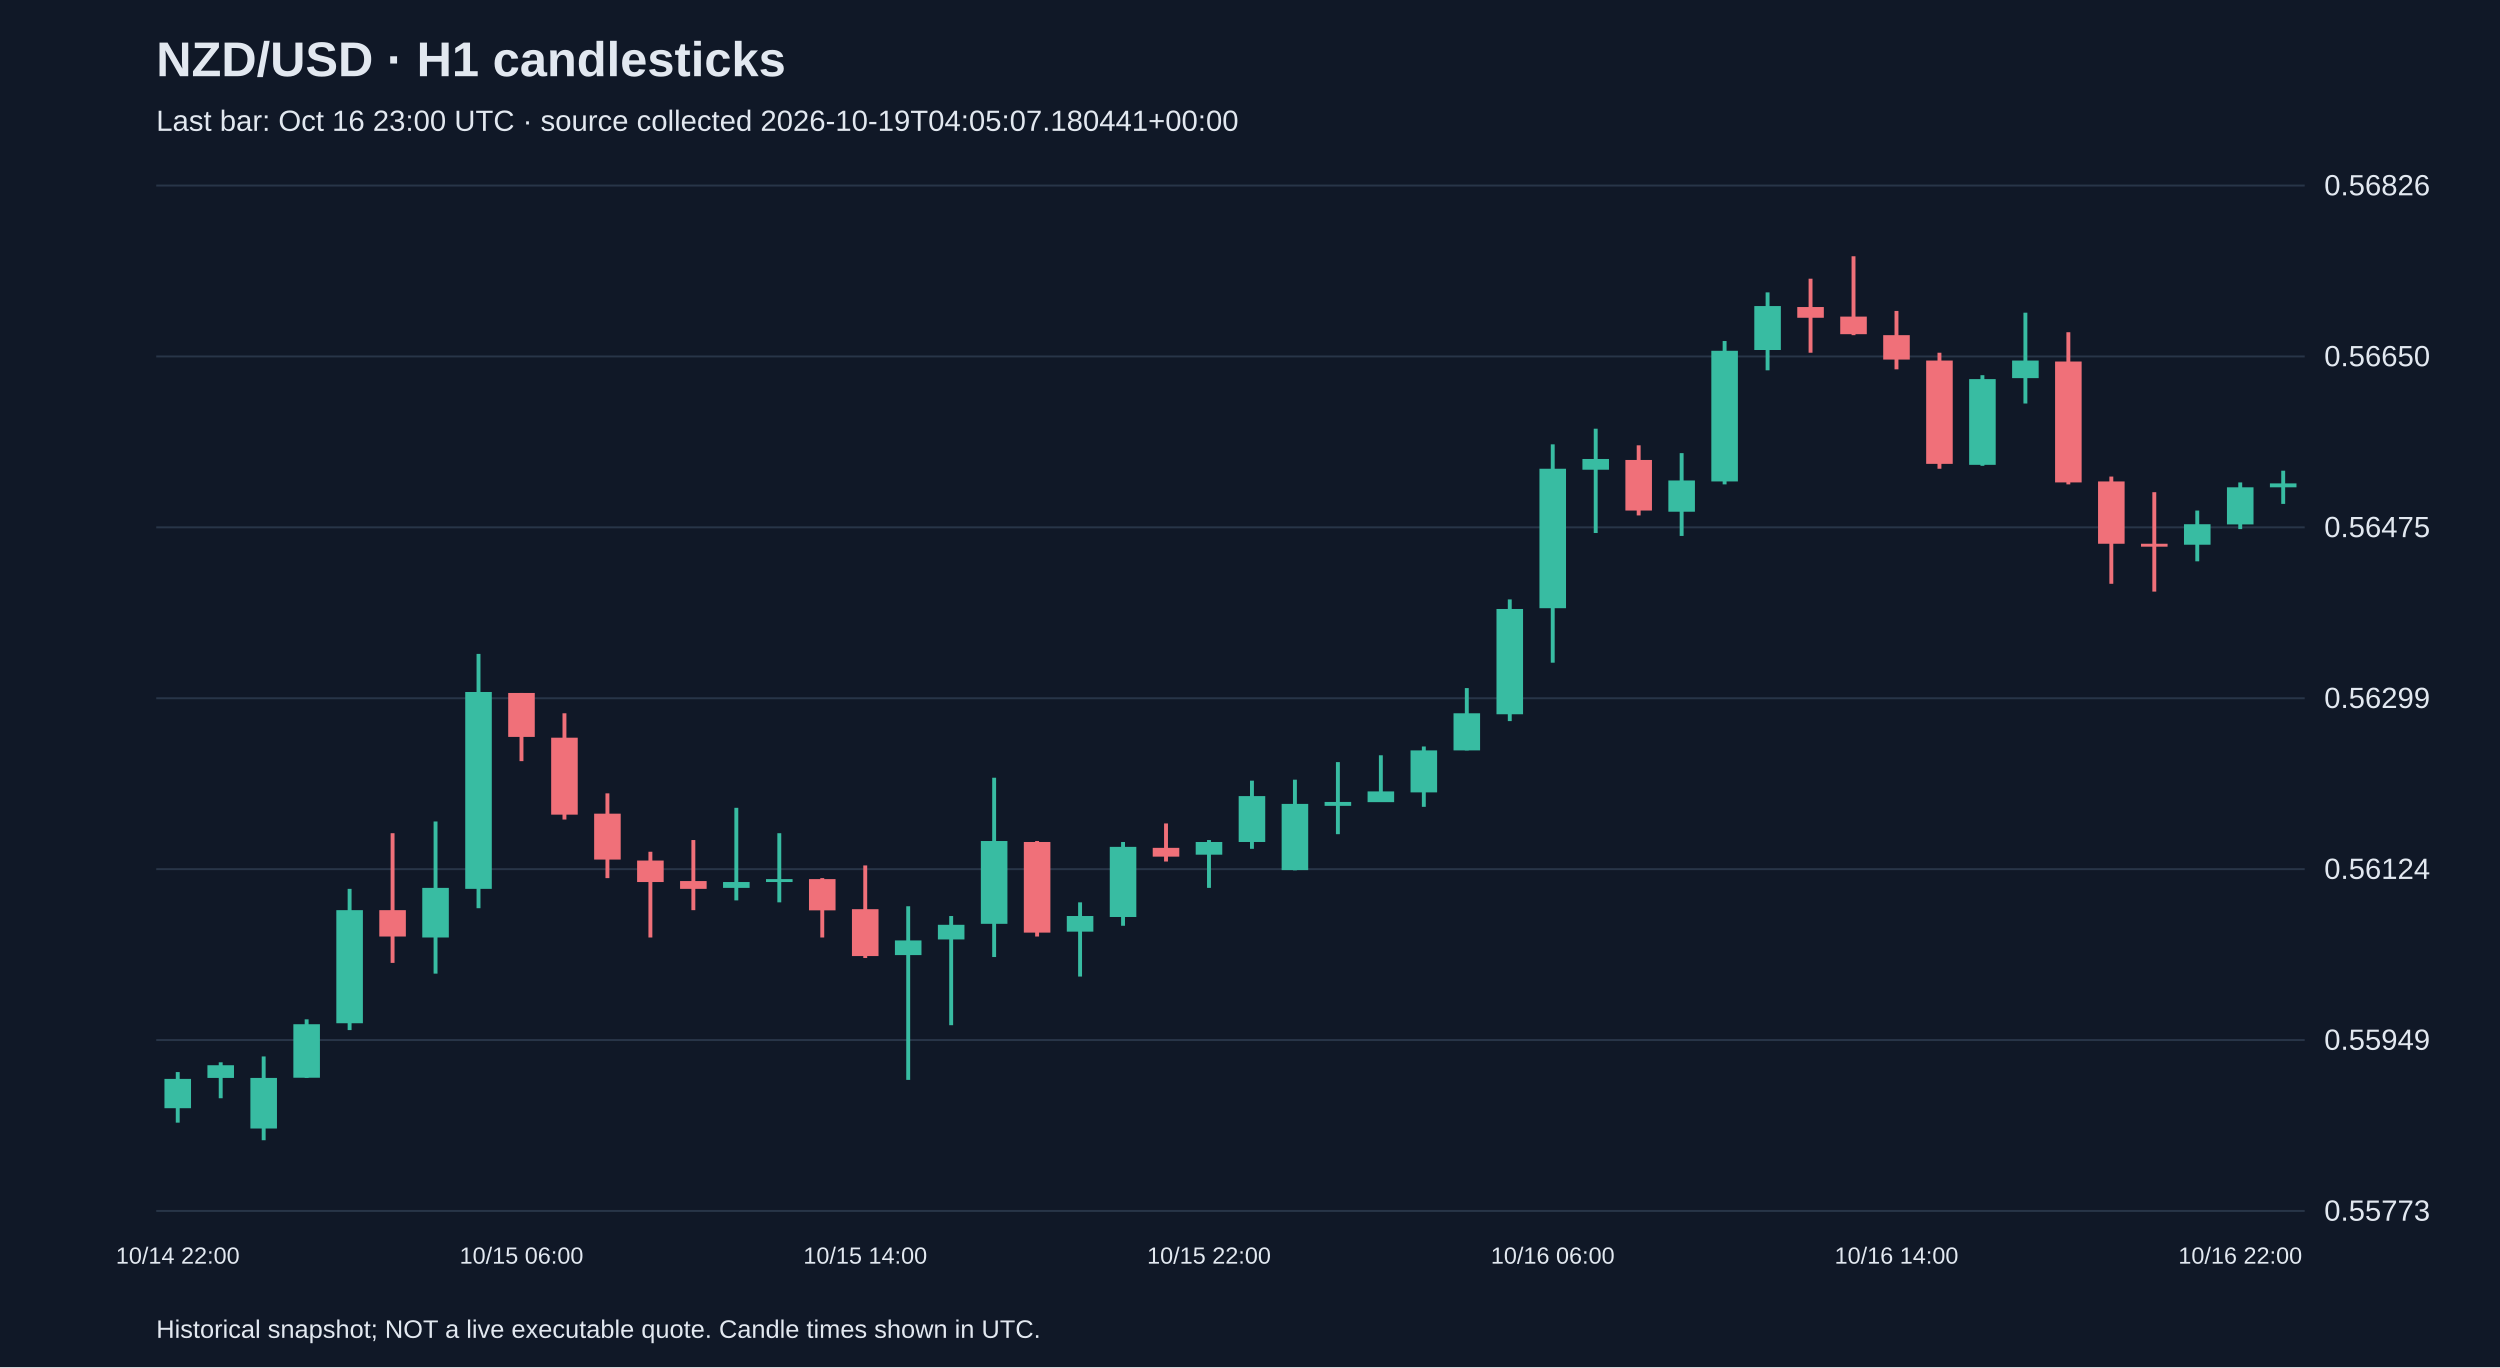
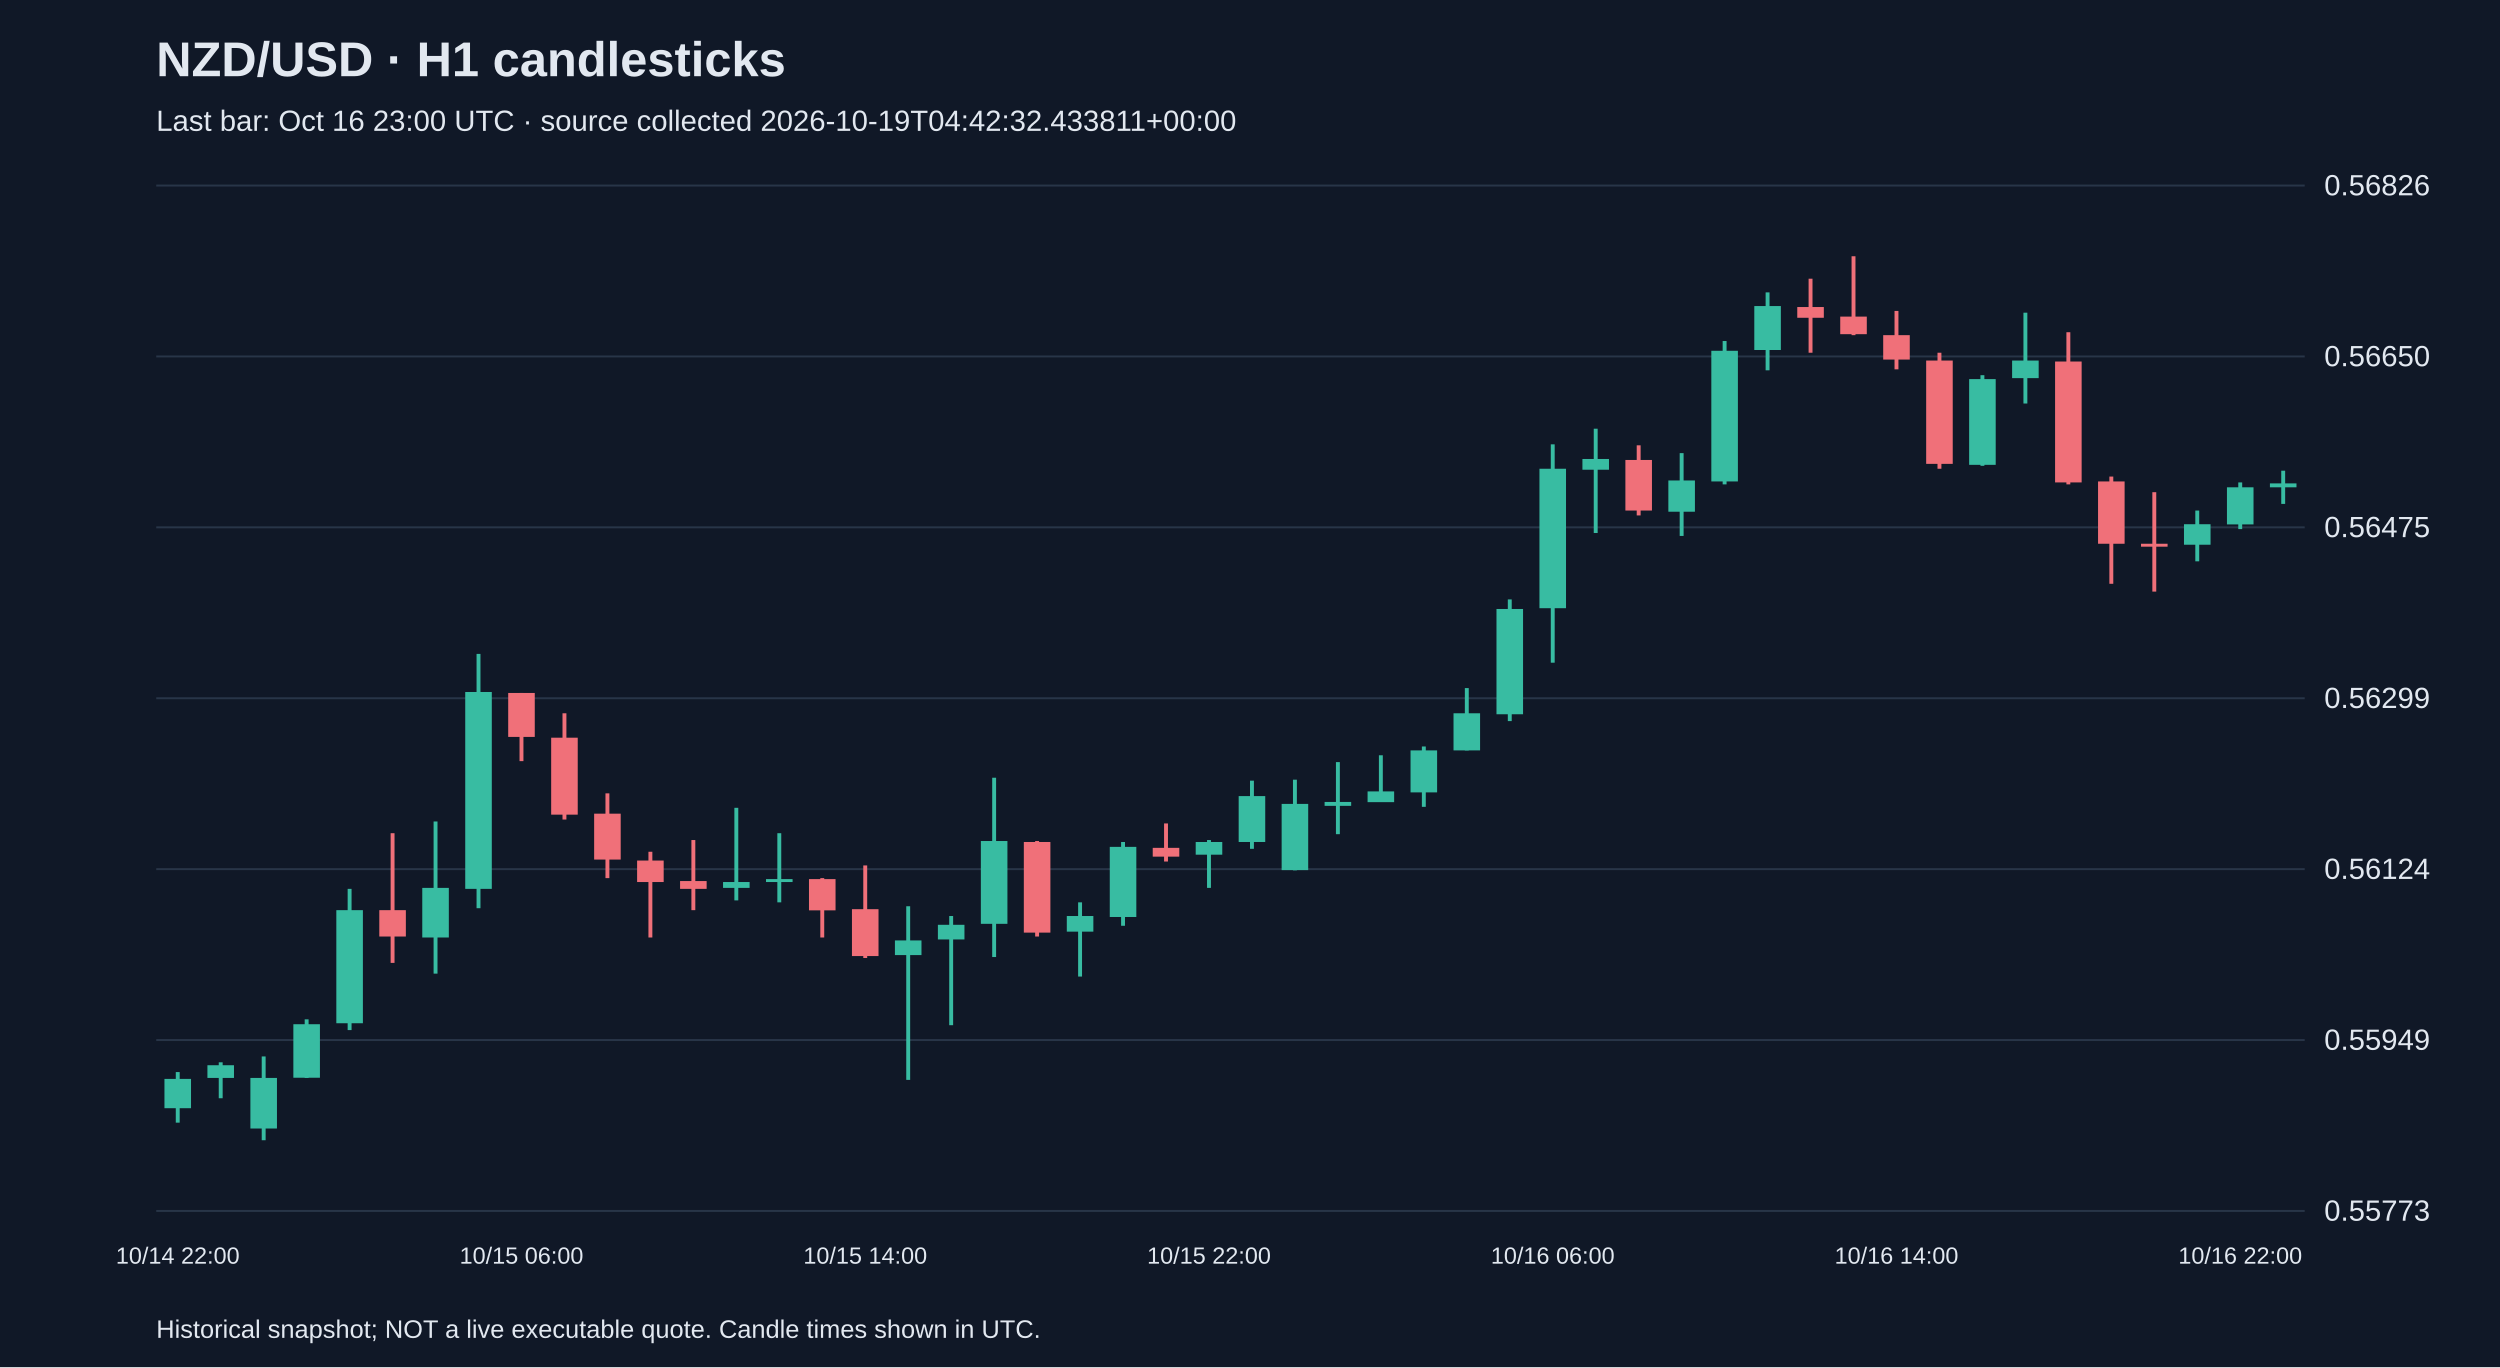
<svg xmlns="http://www.w3.org/2000/svg" viewBox="0 0 1280 700">
  <rect width="100%" height="100%" fill="#101827" />
  <style>text{font-family:Arial,sans-serif;fill:#e2e8f0}</style>
  <text x="80" y="39" font-size="25" font-weight="bold">NZD/USD · H1 candlesticks</text>
-   <text x="80" y="67" font-size="15" fill="#a6b1c5">Last bar: Oct 16 23:00 UTC · source collected 2026-10-19T04:05:07.180441+00:00</text>
+   <text x="80" y="67" font-size="15" fill="#a6b1c5">Last bar: Oct 16 23:00 UTC · source collected 2026-10-19T04:42:32.433811+00:00</text>
  <line x1="80" y1="620.0" x2="1180" y2="620.0" stroke="#283548" />
  <text x="1190" y="625.0" font-size="15">0.55773</text>
  <line x1="80" y1="532.5" x2="1180" y2="532.5" stroke="#283548" />
  <text x="1190" y="537.5" font-size="15">0.55949</text>
  <line x1="80" y1="445.0" x2="1180" y2="445.0" stroke="#283548" />
  <text x="1190" y="450.0" font-size="15">0.56124</text>
  <line x1="80" y1="357.5" x2="1180" y2="357.5" stroke="#283548" />
  <text x="1190" y="362.5" font-size="15">0.56299</text>
  <line x1="80" y1="270.0" x2="1180" y2="270.0" stroke="#283548" />
  <text x="1190" y="275.0" font-size="15">0.56475</text>
  <line x1="80" y1="182.5" x2="1180" y2="182.5" stroke="#283548" />
  <text x="1190" y="187.5" font-size="15">0.56650</text>
  <line x1="80" y1="95.0" x2="1180" y2="95.0" stroke="#283548" />
  <text x="1190" y="100.0" font-size="15">0.56826</text>
  <line x1="91.0" y1="548.9" x2="91.0" y2="574.8" stroke="#38bca2" stroke-width="2" />
  <rect x="84.2" y="552.4" width="13.6" height="15.0" fill="#38bca2" />
  <text x="91.0" y="647" text-anchor="middle" font-size="12">10/14 22:00</text>
  <line x1="113.0" y1="543.9" x2="113.0" y2="562.3" stroke="#38bca2" stroke-width="2" />
  <rect x="106.2" y="545.4" width="13.6" height="6.5" fill="#38bca2" />
  <line x1="135.0" y1="540.9" x2="135.0" y2="583.8" stroke="#38bca2" stroke-width="2" />
  <rect x="128.2" y="551.9" width="13.6" height="25.9" fill="#38bca2" />
  <line x1="157.0" y1="521.9" x2="157.0" y2="551.9" stroke="#38bca2" stroke-width="2" />
  <rect x="150.2" y="524.4" width="13.6" height="27.4" fill="#38bca2" />
  <line x1="179.0" y1="455.1" x2="179.0" y2="527.4" stroke="#38bca2" stroke-width="2" />
  <rect x="172.2" y="466.0" width="13.6" height="57.9" fill="#38bca2" />
  <line x1="201.0" y1="426.6" x2="201.0" y2="493.0" stroke="#f07079" stroke-width="2" />
  <rect x="194.2" y="466.0" width="13.6" height="13.5" fill="#f07079" />
  <line x1="223.0" y1="420.6" x2="223.0" y2="498.5" stroke="#38bca2" stroke-width="2" />
  <rect x="216.2" y="454.6" width="13.6" height="25.4" fill="#38bca2" />
  <line x1="245.0" y1="334.8" x2="245.0" y2="465.0" stroke="#38bca2" stroke-width="2" />
  <rect x="238.2" y="354.3" width="13.6" height="100.8" fill="#38bca2" />
  <line x1="267.0" y1="354.8" x2="267.0" y2="389.7" stroke="#f07079" stroke-width="2" />
  <rect x="260.2" y="354.8" width="13.6" height="22.5" fill="#f07079" />
  <text x="267.0" y="647" text-anchor="middle" font-size="12">10/15 06:00</text>
  <line x1="289.0" y1="365.2" x2="289.0" y2="419.6" stroke="#f07079" stroke-width="2" />
  <rect x="282.2" y="377.7" width="13.6" height="39.4" fill="#f07079" />
  <line x1="311.0" y1="406.2" x2="311.0" y2="449.6" stroke="#f07079" stroke-width="2" />
  <rect x="304.2" y="416.6" width="13.6" height="23.5" fill="#f07079" />
  <line x1="333.0" y1="436.1" x2="333.0" y2="480.0" stroke="#f07079" stroke-width="2" />
  <rect x="326.2" y="440.6" width="13.6" height="11.0" fill="#f07079" />
  <line x1="355.0" y1="430.1" x2="355.0" y2="466.0" stroke="#f07079" stroke-width="2" />
  <rect x="348.2" y="451.1" width="13.6" height="4.0" fill="#f07079" />
  <line x1="377.0" y1="413.6" x2="377.0" y2="461.0" stroke="#38bca2" stroke-width="2" />
  <rect x="370.2" y="451.6" width="13.6" height="3.0" fill="#38bca2" />
  <line x1="399.0" y1="426.6" x2="399.0" y2="462.0" stroke="#38bca2" stroke-width="2" />
  <rect x="392.2" y="450.1" width="13.6" height="1.5" fill="#38bca2" />
  <line x1="421.0" y1="449.6" x2="421.0" y2="480.0" stroke="#f07079" stroke-width="2" />
  <rect x="414.2" y="450.1" width="13.6" height="16.0" fill="#f07079" />
  <line x1="443.0" y1="443.1" x2="443.0" y2="490.5" stroke="#f07079" stroke-width="2" />
  <rect x="436.2" y="465.5" width="13.6" height="24.0" fill="#f07079" />
  <text x="443.0" y="647" text-anchor="middle" font-size="12">10/15 14:00</text>
  <line x1="465.0" y1="464.0" x2="465.0" y2="552.9" stroke="#38bca2" stroke-width="2" />
  <rect x="458.2" y="481.5" width="13.6" height="7.5" fill="#38bca2" />
  <line x1="487.0" y1="469.0" x2="487.0" y2="524.9" stroke="#38bca2" stroke-width="2" />
  <rect x="480.2" y="473.5" width="13.6" height="7.5" fill="#38bca2" />
  <line x1="509.0" y1="398.2" x2="509.0" y2="490.0" stroke="#38bca2" stroke-width="2" />
  <rect x="502.2" y="430.6" width="13.6" height="42.4" fill="#38bca2" />
  <line x1="531.0" y1="430.6" x2="531.0" y2="479.5" stroke="#f07079" stroke-width="2" />
  <rect x="524.2" y="431.1" width="13.6" height="46.4" fill="#f07079" />
  <line x1="553.0" y1="462.0" x2="553.0" y2="500.0" stroke="#38bca2" stroke-width="2" />
  <rect x="546.2" y="469.0" width="13.6" height="8.0" fill="#38bca2" />
  <line x1="575.0" y1="431.1" x2="575.0" y2="474.0" stroke="#38bca2" stroke-width="2" />
  <rect x="568.2" y="433.6" width="13.6" height="35.9" fill="#38bca2" />
  <line x1="597.0" y1="421.6" x2="597.0" y2="441.1" stroke="#f07079" stroke-width="2" />
  <rect x="590.2" y="434.1" width="13.6" height="4.5" fill="#f07079" />
  <line x1="619.0" y1="430.1" x2="619.0" y2="454.6" stroke="#38bca2" stroke-width="2" />
  <rect x="612.2" y="431.1" width="13.6" height="6.5" fill="#38bca2" />
  <text x="619.0" y="647" text-anchor="middle" font-size="12">10/15 22:00</text>
  <line x1="641.0" y1="399.7" x2="641.0" y2="434.6" stroke="#38bca2" stroke-width="2" />
  <rect x="634.2" y="407.6" width="13.6" height="23.5" fill="#38bca2" />
  <line x1="663.0" y1="399.2" x2="663.0" y2="445.6" stroke="#38bca2" stroke-width="2" />
  <rect x="656.2" y="411.6" width="13.6" height="33.9" fill="#38bca2" />
  <line x1="685.0" y1="390.2" x2="685.0" y2="427.1" stroke="#38bca2" stroke-width="2" />
  <rect x="678.2" y="410.6" width="13.6" height="2.0" fill="#38bca2" />
  <line x1="707.0" y1="386.7" x2="707.0" y2="410.6" stroke="#38bca2" stroke-width="2" />
  <rect x="700.2" y="405.2" width="13.6" height="5.5" fill="#38bca2" />
  <line x1="729.0" y1="382.2" x2="729.0" y2="413.1" stroke="#38bca2" stroke-width="2" />
  <rect x="722.2" y="384.2" width="13.6" height="21.5" fill="#38bca2" />
  <line x1="751.0" y1="352.3" x2="751.0" y2="384.2" stroke="#38bca2" stroke-width="2" />
  <rect x="744.2" y="365.2" width="13.6" height="19.0" fill="#38bca2" />
  <line x1="773.0" y1="306.9" x2="773.0" y2="369.2" stroke="#38bca2" stroke-width="2" />
  <rect x="766.2" y="311.8" width="13.6" height="53.9" fill="#38bca2" />
  <line x1="795.0" y1="227.5" x2="795.0" y2="339.3" stroke="#38bca2" stroke-width="2" />
  <rect x="788.2" y="240.0" width="13.6" height="71.4" fill="#38bca2" />
  <text x="795.0" y="647" text-anchor="middle" font-size="12">10/16 06:00</text>
  <line x1="817.0" y1="219.5" x2="817.0" y2="272.9" stroke="#38bca2" stroke-width="2" />
  <rect x="810.2" y="235.0" width="13.6" height="5.5" fill="#38bca2" />
  <line x1="839.0" y1="228.0" x2="839.0" y2="263.9" stroke="#f07079" stroke-width="2" />
  <rect x="832.2" y="235.5" width="13.6" height="25.9" fill="#f07079" />
  <line x1="861.0" y1="232.0" x2="861.0" y2="274.4" stroke="#38bca2" stroke-width="2" />
  <rect x="854.2" y="246.0" width="13.6" height="16.0" fill="#38bca2" />
  <line x1="883.0" y1="174.6" x2="883.0" y2="248.0" stroke="#38bca2" stroke-width="2" />
  <rect x="876.2" y="179.6" width="13.6" height="66.9" fill="#38bca2" />
  <line x1="905.0" y1="149.7" x2="905.0" y2="189.6" stroke="#38bca2" stroke-width="2" />
  <rect x="898.2" y="156.7" width="13.6" height="22.5" fill="#38bca2" />
  <line x1="927.0" y1="142.7" x2="927.0" y2="180.6" stroke="#f07079" stroke-width="2" />
  <rect x="920.2" y="157.2" width="13.6" height="5.5" fill="#f07079" />
  <line x1="949.0" y1="131.2" x2="949.0" y2="171.6" stroke="#f07079" stroke-width="2" />
  <rect x="942.2" y="162.1" width="13.6" height="9.0" fill="#f07079" />
  <line x1="971.0" y1="159.2" x2="971.0" y2="189.1" stroke="#f07079" stroke-width="2" />
  <rect x="964.2" y="171.6" width="13.6" height="12.5" fill="#f07079" />
  <text x="971.0" y="647" text-anchor="middle" font-size="12">10/16 14:00</text>
  <line x1="993.0" y1="180.6" x2="993.0" y2="240.0" stroke="#f07079" stroke-width="2" />
  <rect x="986.2" y="184.6" width="13.6" height="52.9" fill="#f07079" />
  <line x1="1015.0" y1="192.1" x2="1015.0" y2="238.5" stroke="#38bca2" stroke-width="2" />
  <rect x="1008.2" y="194.1" width="13.6" height="43.9" fill="#38bca2" />
  <line x1="1037.0" y1="160.1" x2="1037.0" y2="206.6" stroke="#38bca2" stroke-width="2" />
  <rect x="1030.2" y="184.6" width="13.6" height="9.0" fill="#38bca2" />
  <line x1="1059.0" y1="170.1" x2="1059.0" y2="248.0" stroke="#f07079" stroke-width="2" />
  <rect x="1052.2" y="185.1" width="13.6" height="61.9" fill="#f07079" />
  <line x1="1081.0" y1="244.0" x2="1081.0" y2="298.9" stroke="#f07079" stroke-width="2" />
  <rect x="1074.2" y="246.5" width="13.6" height="31.9" fill="#f07079" />
  <line x1="1103.0" y1="252.0" x2="1103.0" y2="302.9" stroke="#f07079" stroke-width="2" />
  <rect x="1096.2" y="278.4" width="13.6" height="1.5" fill="#f07079" />
  <line x1="1125.0" y1="261.4" x2="1125.0" y2="287.4" stroke="#38bca2" stroke-width="2" />
  <rect x="1118.2" y="268.4" width="13.6" height="10.5" fill="#38bca2" />
  <line x1="1147.0" y1="247.0" x2="1147.0" y2="270.9" stroke="#38bca2" stroke-width="2" />
  <rect x="1140.2" y="249.5" width="13.6" height="19.0" fill="#38bca2" />
  <text x="1147.0" y="647" text-anchor="middle" font-size="12">10/16 22:00</text>
  <line x1="1169.0" y1="241.0" x2="1169.0" y2="258.0" stroke="#38bca2" stroke-width="2" />
  <rect x="1162.2" y="247.5" width="13.6" height="2.0" fill="#38bca2" />
  <text x="80" y="685" font-size="13">Historical snapshot; NOT a live executable quote. Candle times shown in UTC.</text>
</svg>
